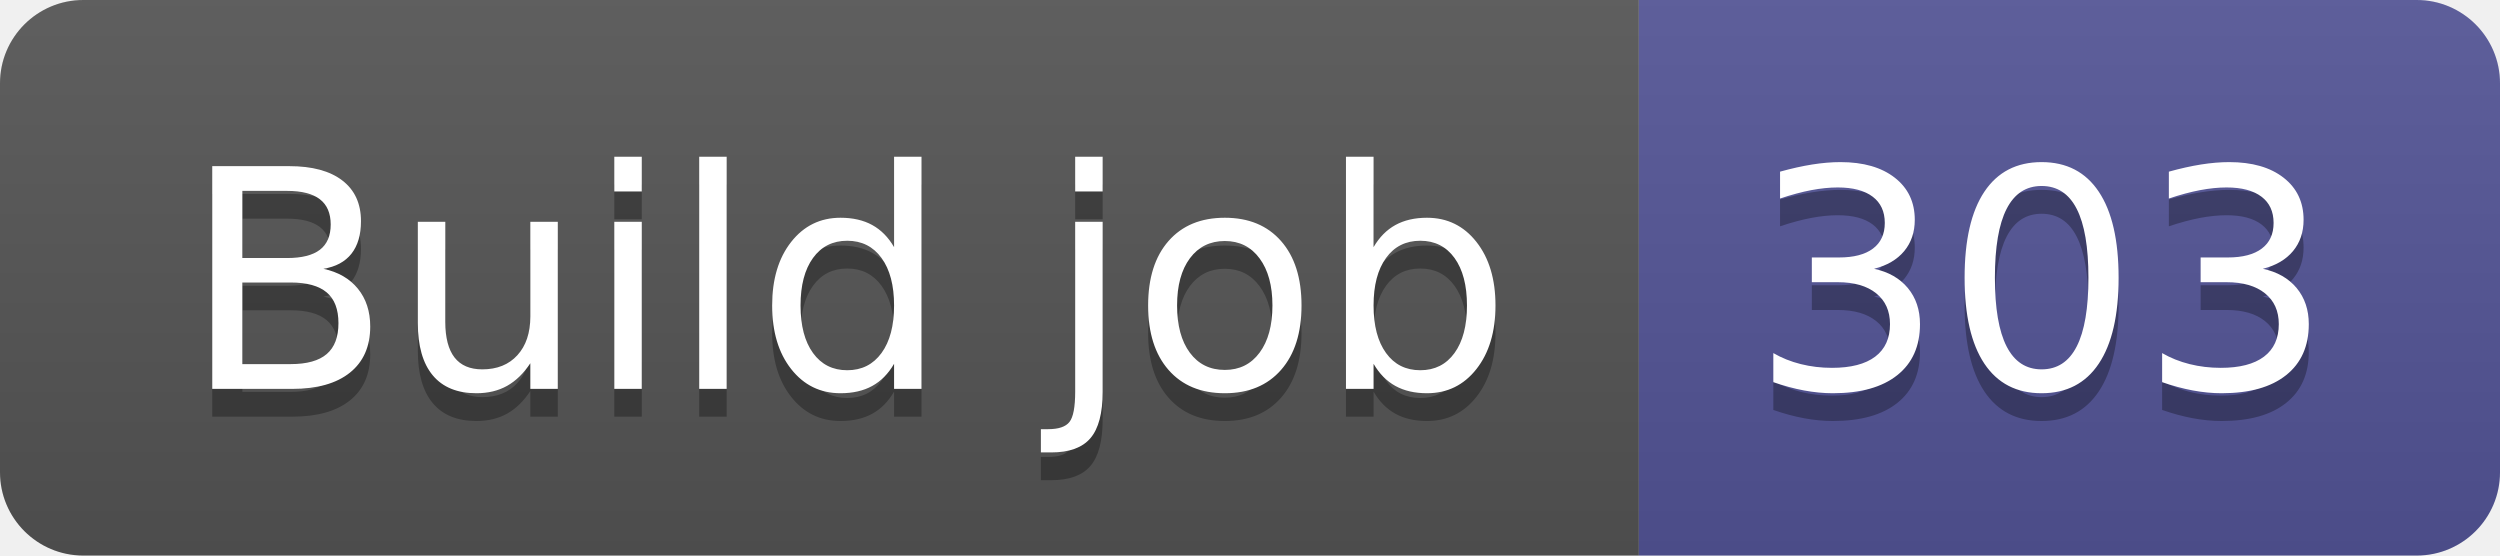
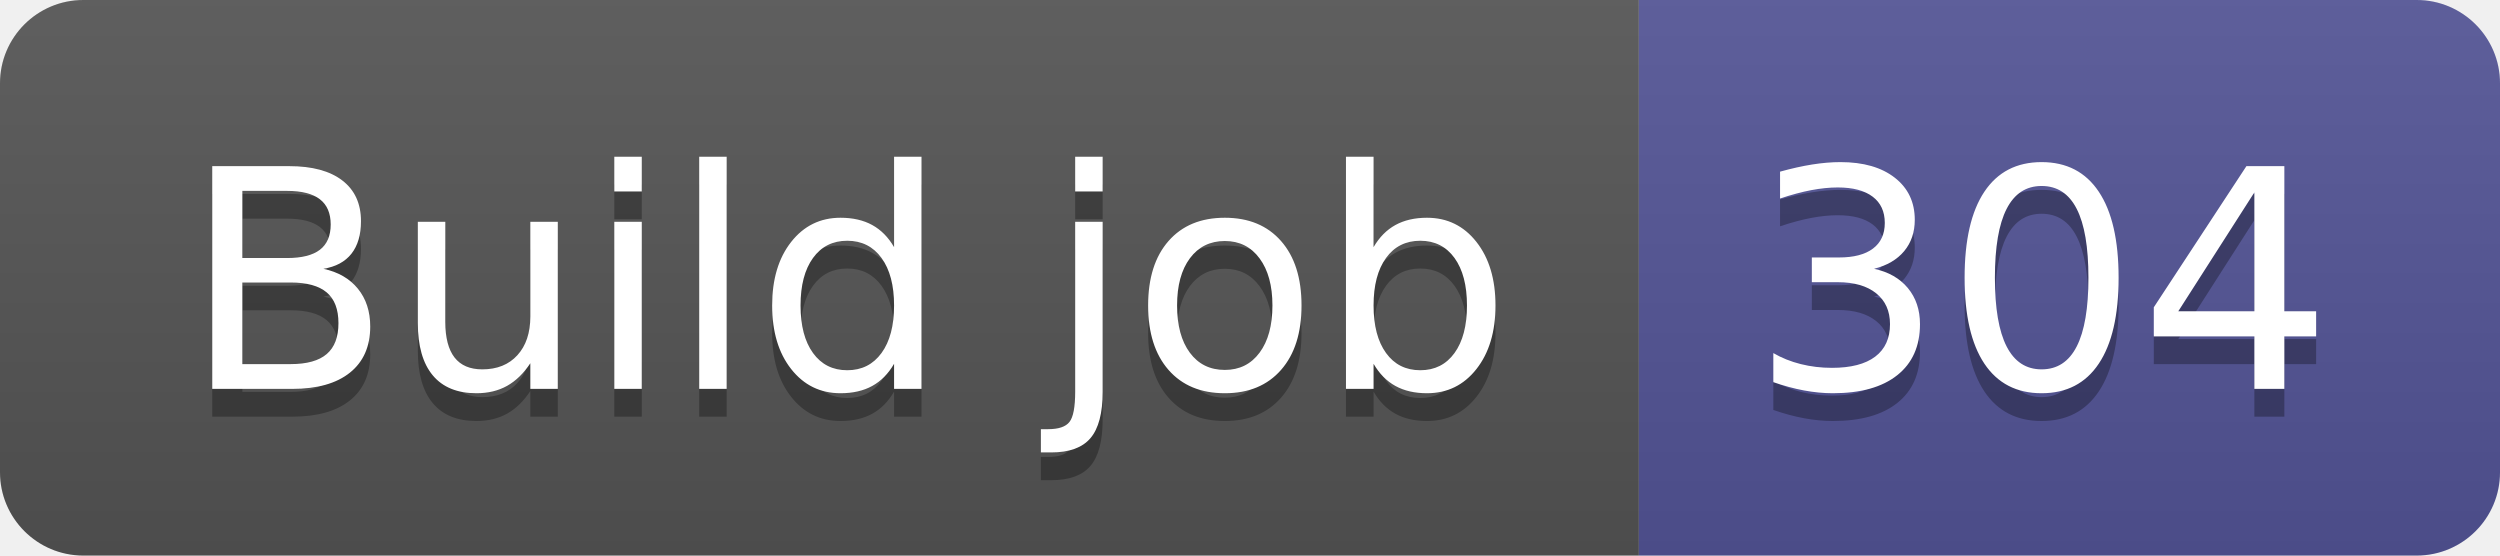
- <svg xmlns="http://www.w3.org/2000/svg" width="90" height="20" role="img" aria-label="Build job: 303">
+ <svg xmlns="http://www.w3.org/2000/svg" width="90" height="20" role="img" aria-label="Build job: 304">
  <linearGradient id="s" x2="0" y2="100%">
    <stop offset="0" stop-color="#bbb" stop-opacity=".1" />
    <stop offset="1" stop-opacity=".1" />
  </linearGradient>
  <clipPath id="r">
    <rect width="90" height="20" rx="3" fill="#fff" />
  </clipPath>
  <g clip-path="url(#r)">
    <rect width="59" height="20" fill="#555" />
    <rect x="59" width="31" height="20" fill="#535597" />
    <rect width="90" height="20" fill="url(#s)" />
  </g>
  <g fill="#fff" text-anchor="middle" font-family="Verdana,Geneva,DejaVu Sans,sans-serif" text-rendering="geometricPrecision" font-size="110">
    <text aria-hidden="true" x="305" y="150" fill="#010101" fill-opacity=".3" transform="scale(.1)" textLength="490">Build job</text>
    <text x="305" y="140" transform="scale(.1)" fill="#fff" textLength="490">Build job</text>
-     <text aria-hidden="true" x="735" y="150" fill="#010101" fill-opacity=".3" transform="scale(.1)" textLength="210">303</text>
-     <text x="735" y="140" transform="scale(.1)" fill="#fff" textLength="210">303</text>
+     <text aria-hidden="true" x="735" y="150" fill="#010101" fill-opacity=".3" transform="scale(.1)" textLength="210">304</text>
+     <text x="735" y="140" transform="scale(.1)" fill="#fff" textLength="210">304</text>
  </g>
</svg>
